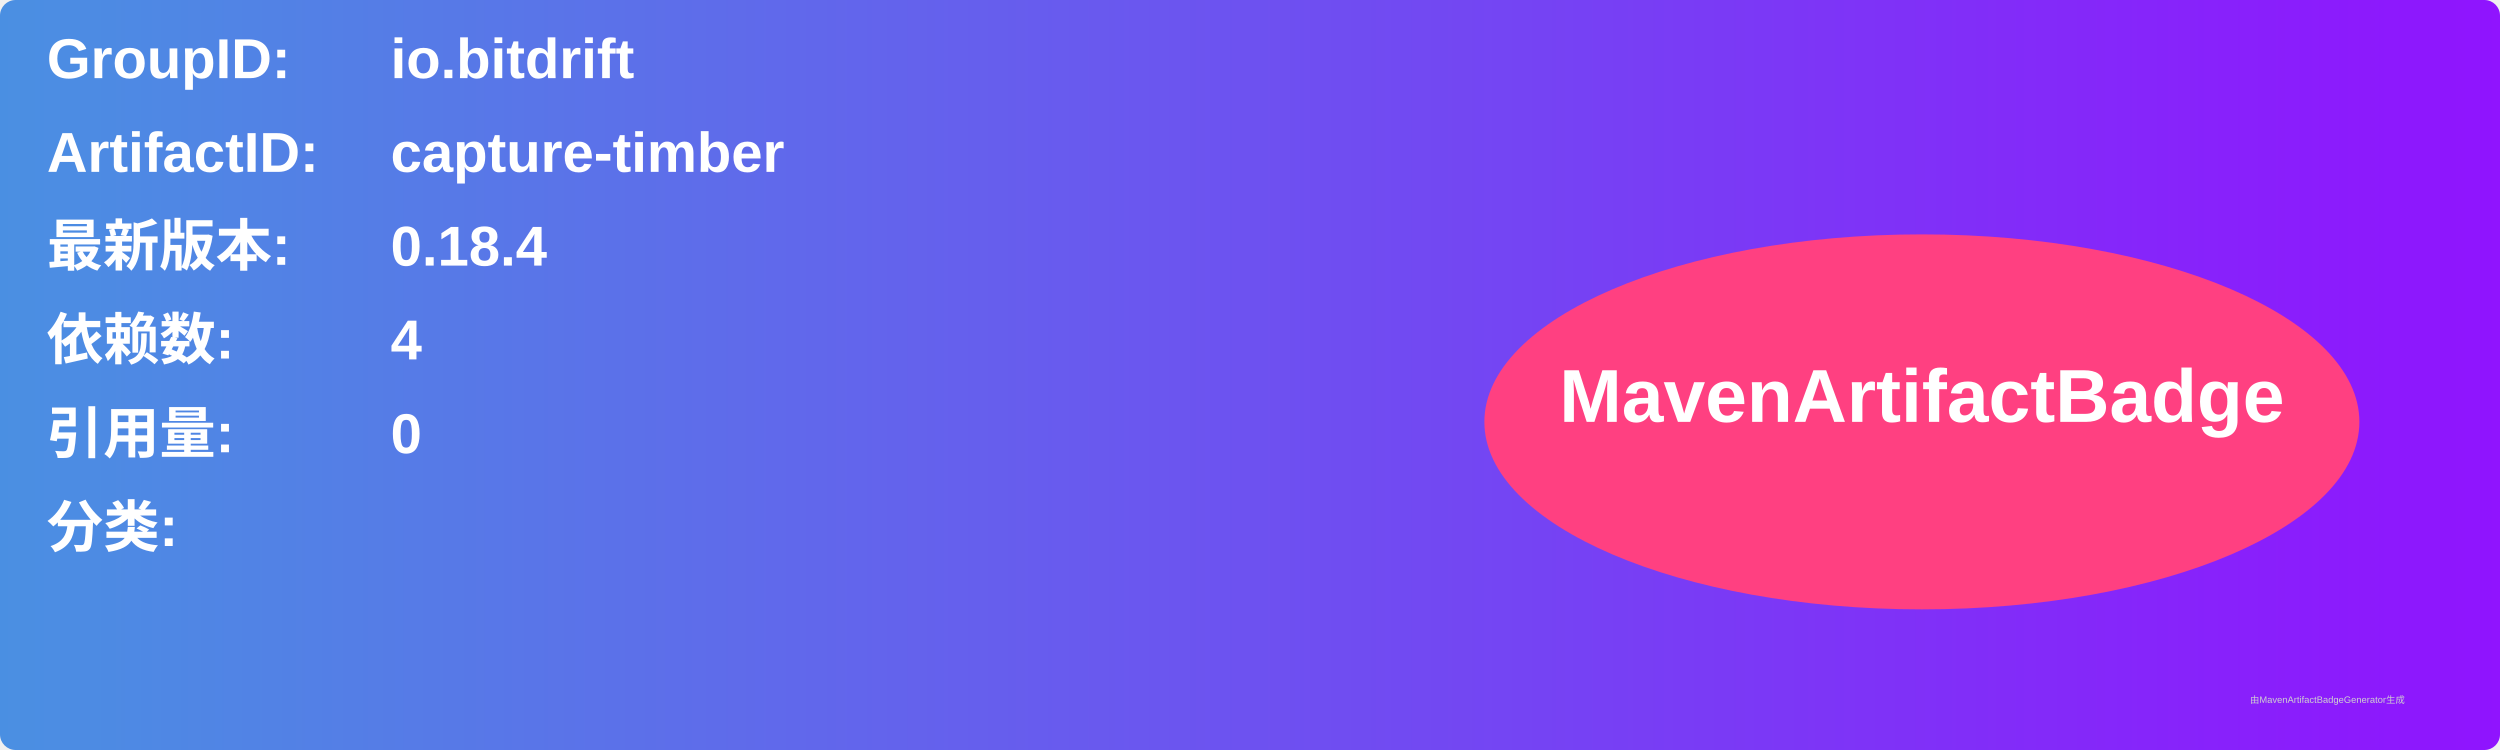
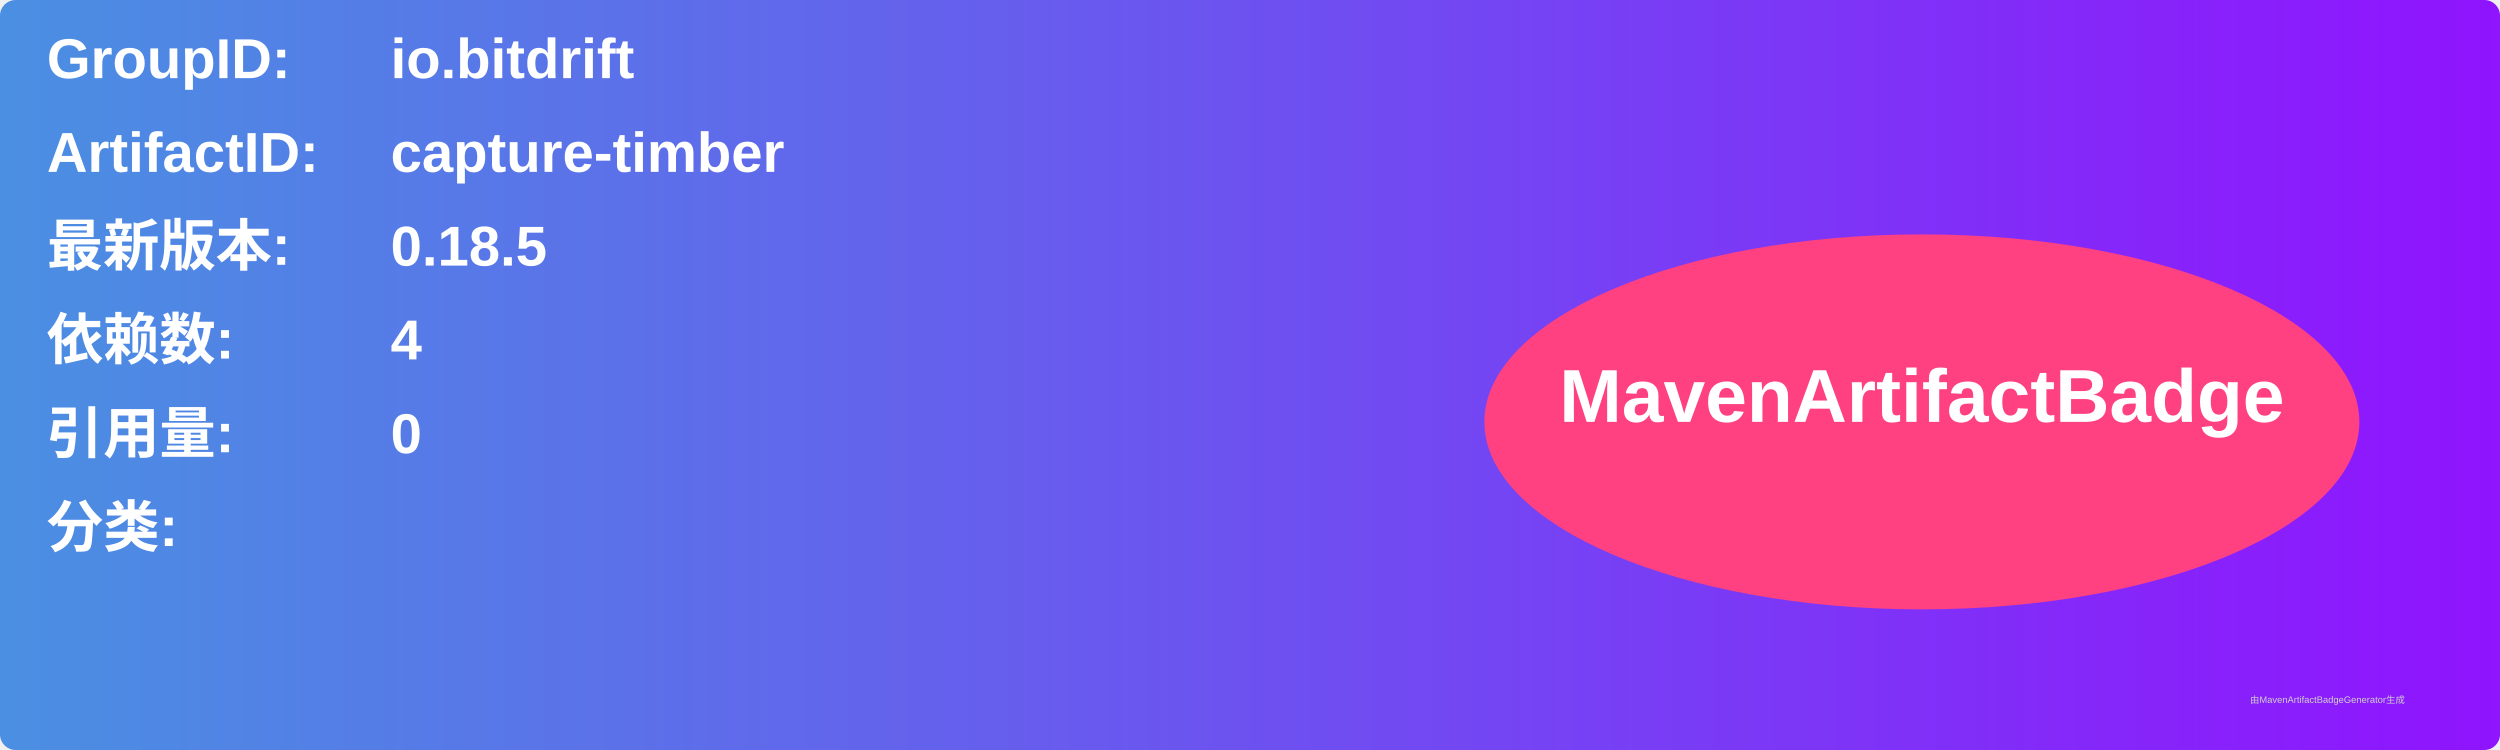
<svg xmlns="http://www.w3.org/2000/svg" width="800" height="240" viewBox="0 0 800 240">
  <linearGradient id="grad" x1="0%" y1="0%" x2="100%" y2="0%">
    <stop offset="0%" stop-color="#4a90e2" />
    <stop offset="100%" stop-color="#9013fe" />
  </linearGradient>
  <rect width="100%" height="100%" rx="5" ry="5" fill="url(#grad)" />
  <g transform="translate(15, 15)">
    <text x="0" y="10" font-family="Arial" font-size="18" fill="white" font-weight="bold" width="260">GroupID:</text>
    <text x="110" y="10" font-family="Arial" font-size="18" fill="white" font-weight="bold" width="460">io.bitdrift</text>
    <text x="0" y="40" font-family="Arial" font-size="18" fill="white" font-weight="bold" width="260">ArtifactID:</text>
    <text x="110" y="40" font-family="Arial" font-size="18" fill="white" font-weight="bold" width="460">capture-timber</text>
    <text x="0" y="70" font-family="Arial" font-size="18" fill="white" font-weight="bold">最新版本:</text>
    <text x="110" y="70" font-family="Arial" font-size="18" fill="white" font-weight="bold">
-       <tspan font-weight="bold">0.18.4</tspan>
+       <tspan font-weight="bold">0.18.5</tspan>
    </text>
    <text x="0" y="100" font-family="Arial" font-size="18" fill="white" font-weight="bold">依赖数: </text>
    <text x="110" y="100" font-family="Arial" font-size="18" fill="white">
      <tspan font-weight="bold">4</tspan>
    </text>
    <text x="0" y="130" font-family="Arial" font-size="18" fill="white" font-weight="bold">引用量: </text>
    <text x="110" y="130" font-family="Arial" font-size="18" fill="white">
      <tspan font-weight="bold">0</tspan>
    </text>
    <text x="0" y="160" font-family="Arial" font-size="18" fill="white" font-weight="bold">分类:</text>
    <text x="10" y="190" font-family="Arial" font-size="10" fill="white">
      <tspan font-weight="bold" />
    </text>
    <ellipse cx="600" cy="120" rx="140" ry="60" fill="#ff4081" />
    <text x="600" y="120" text-anchor="middle" font-family="Arial" font-size="24" fill="white" font-weight="bold">MavenArtifactBadge</text>
  </g>
  <text x="720" y="225" font-family="Arial" font-size="3" fill="#d0d0d0">由MavenArtifactBadgeGenerator生成</text>
</svg>
